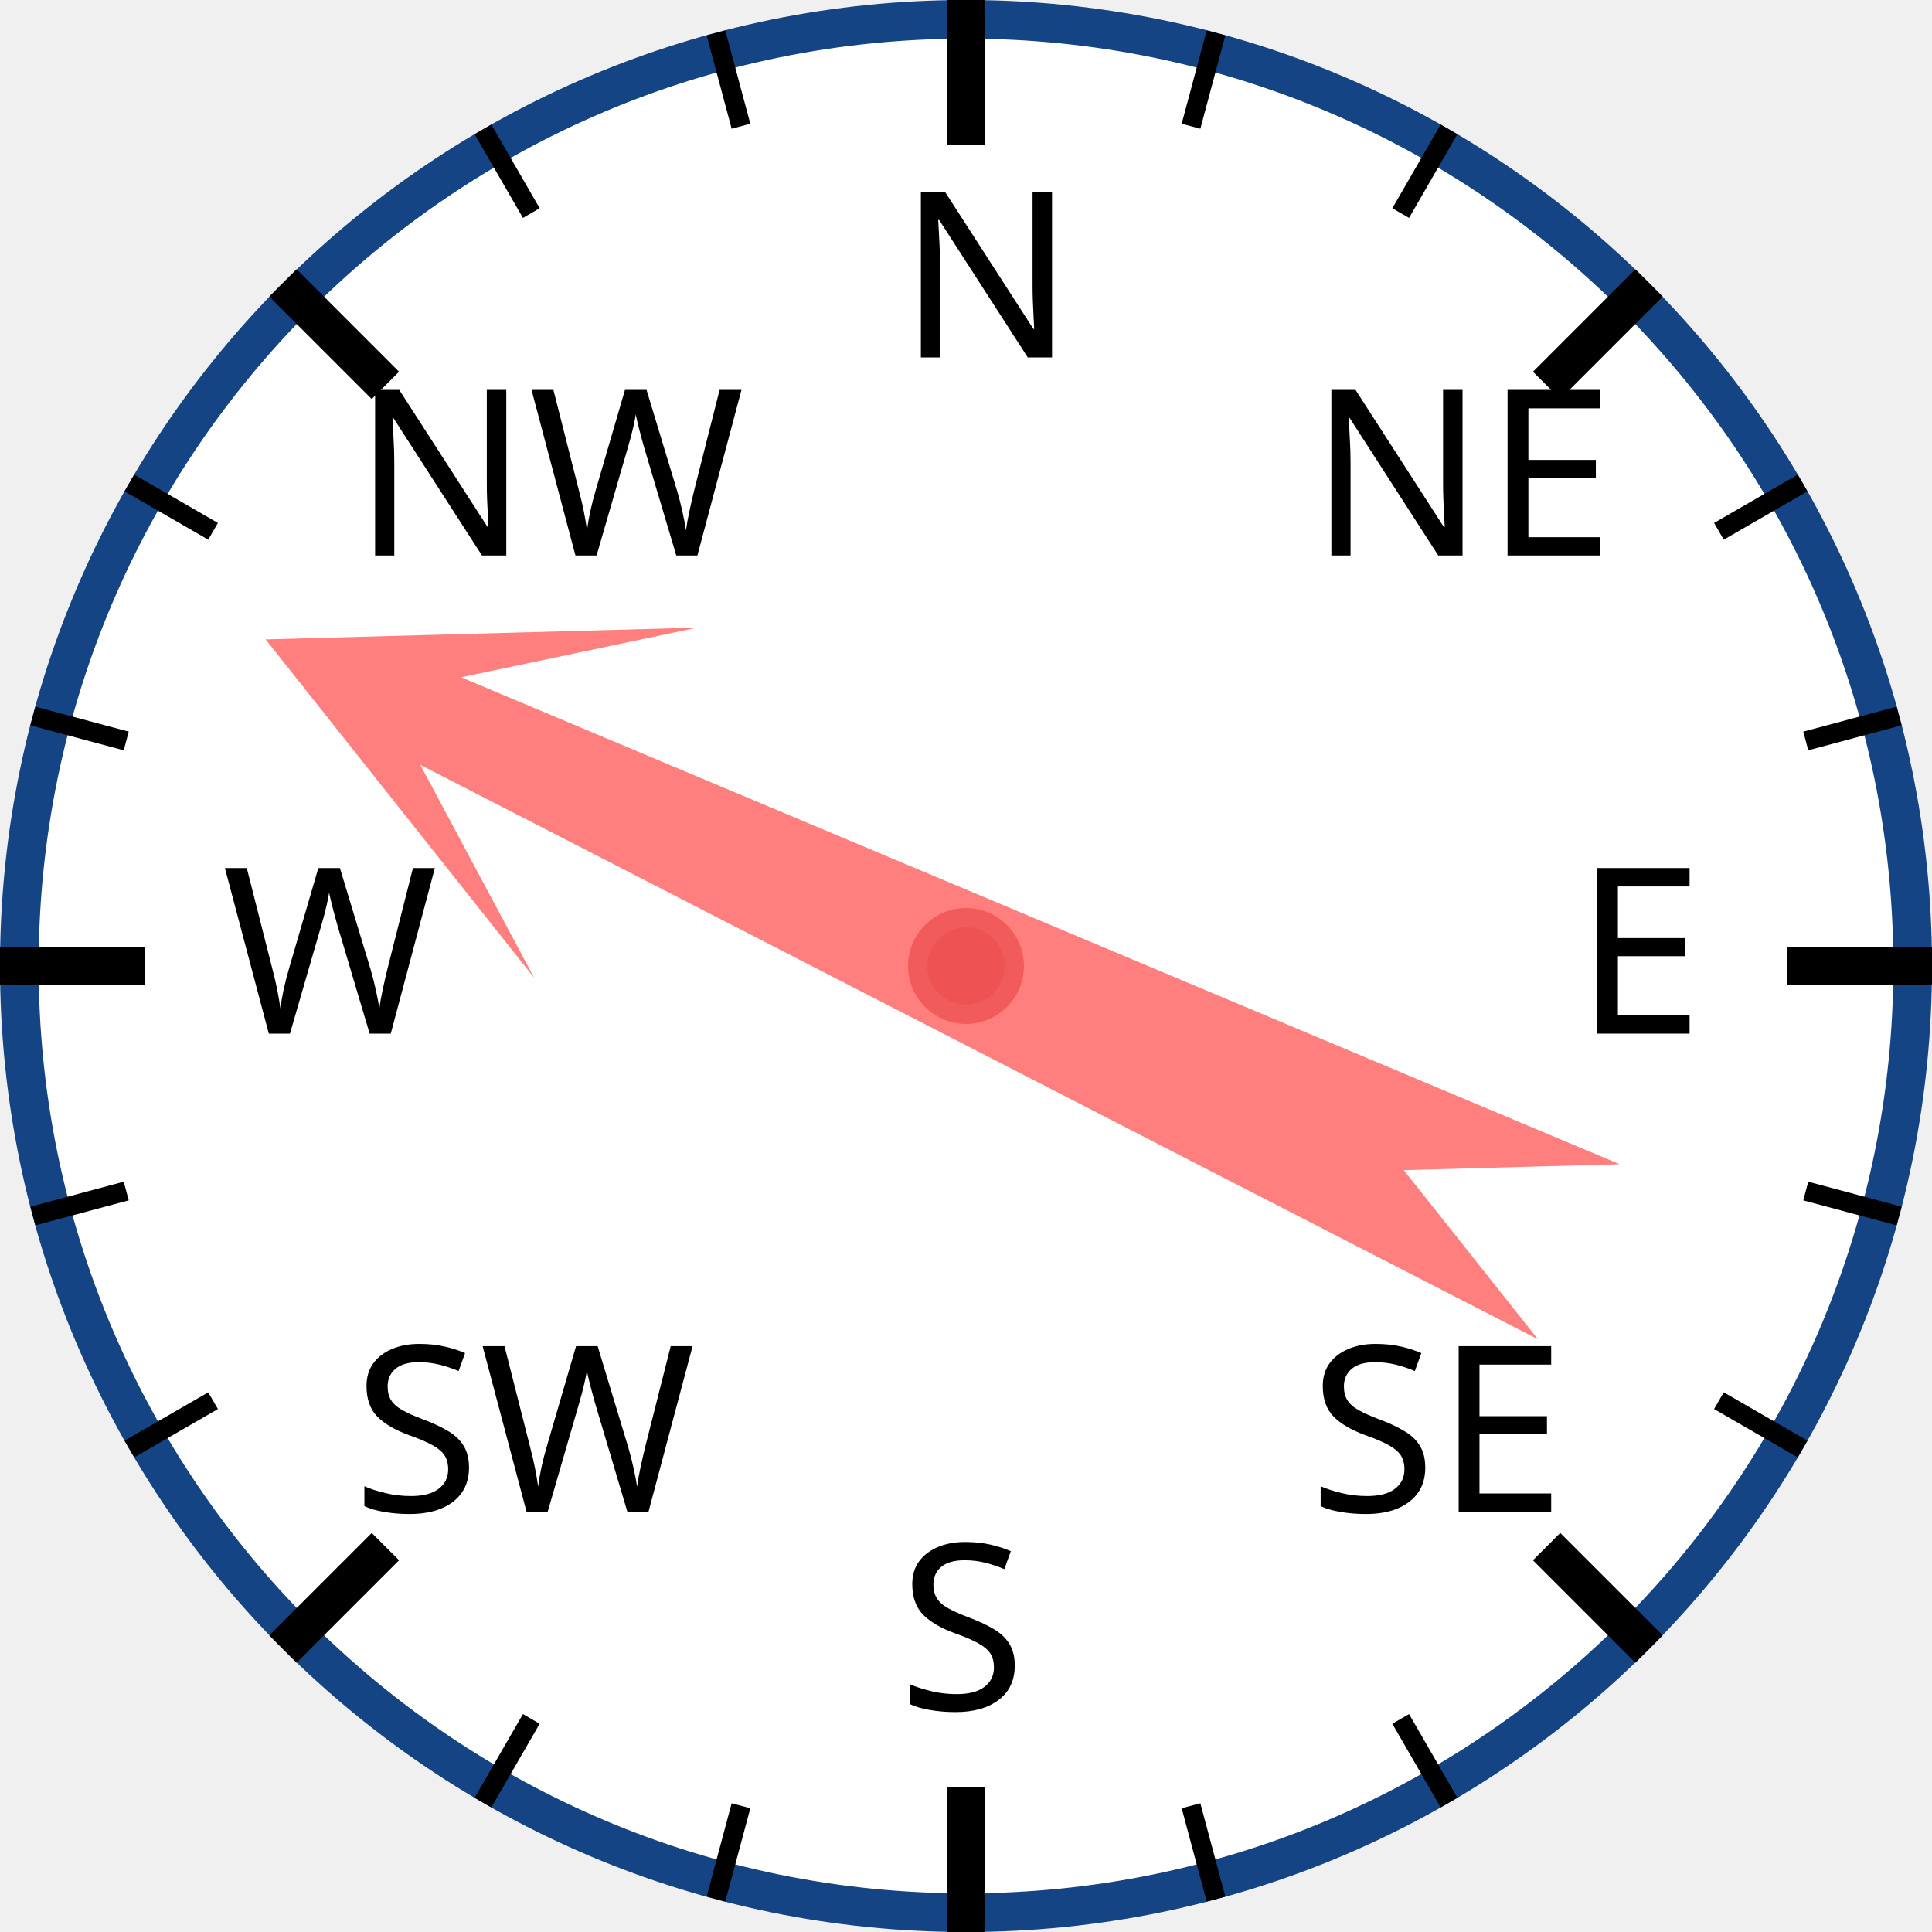
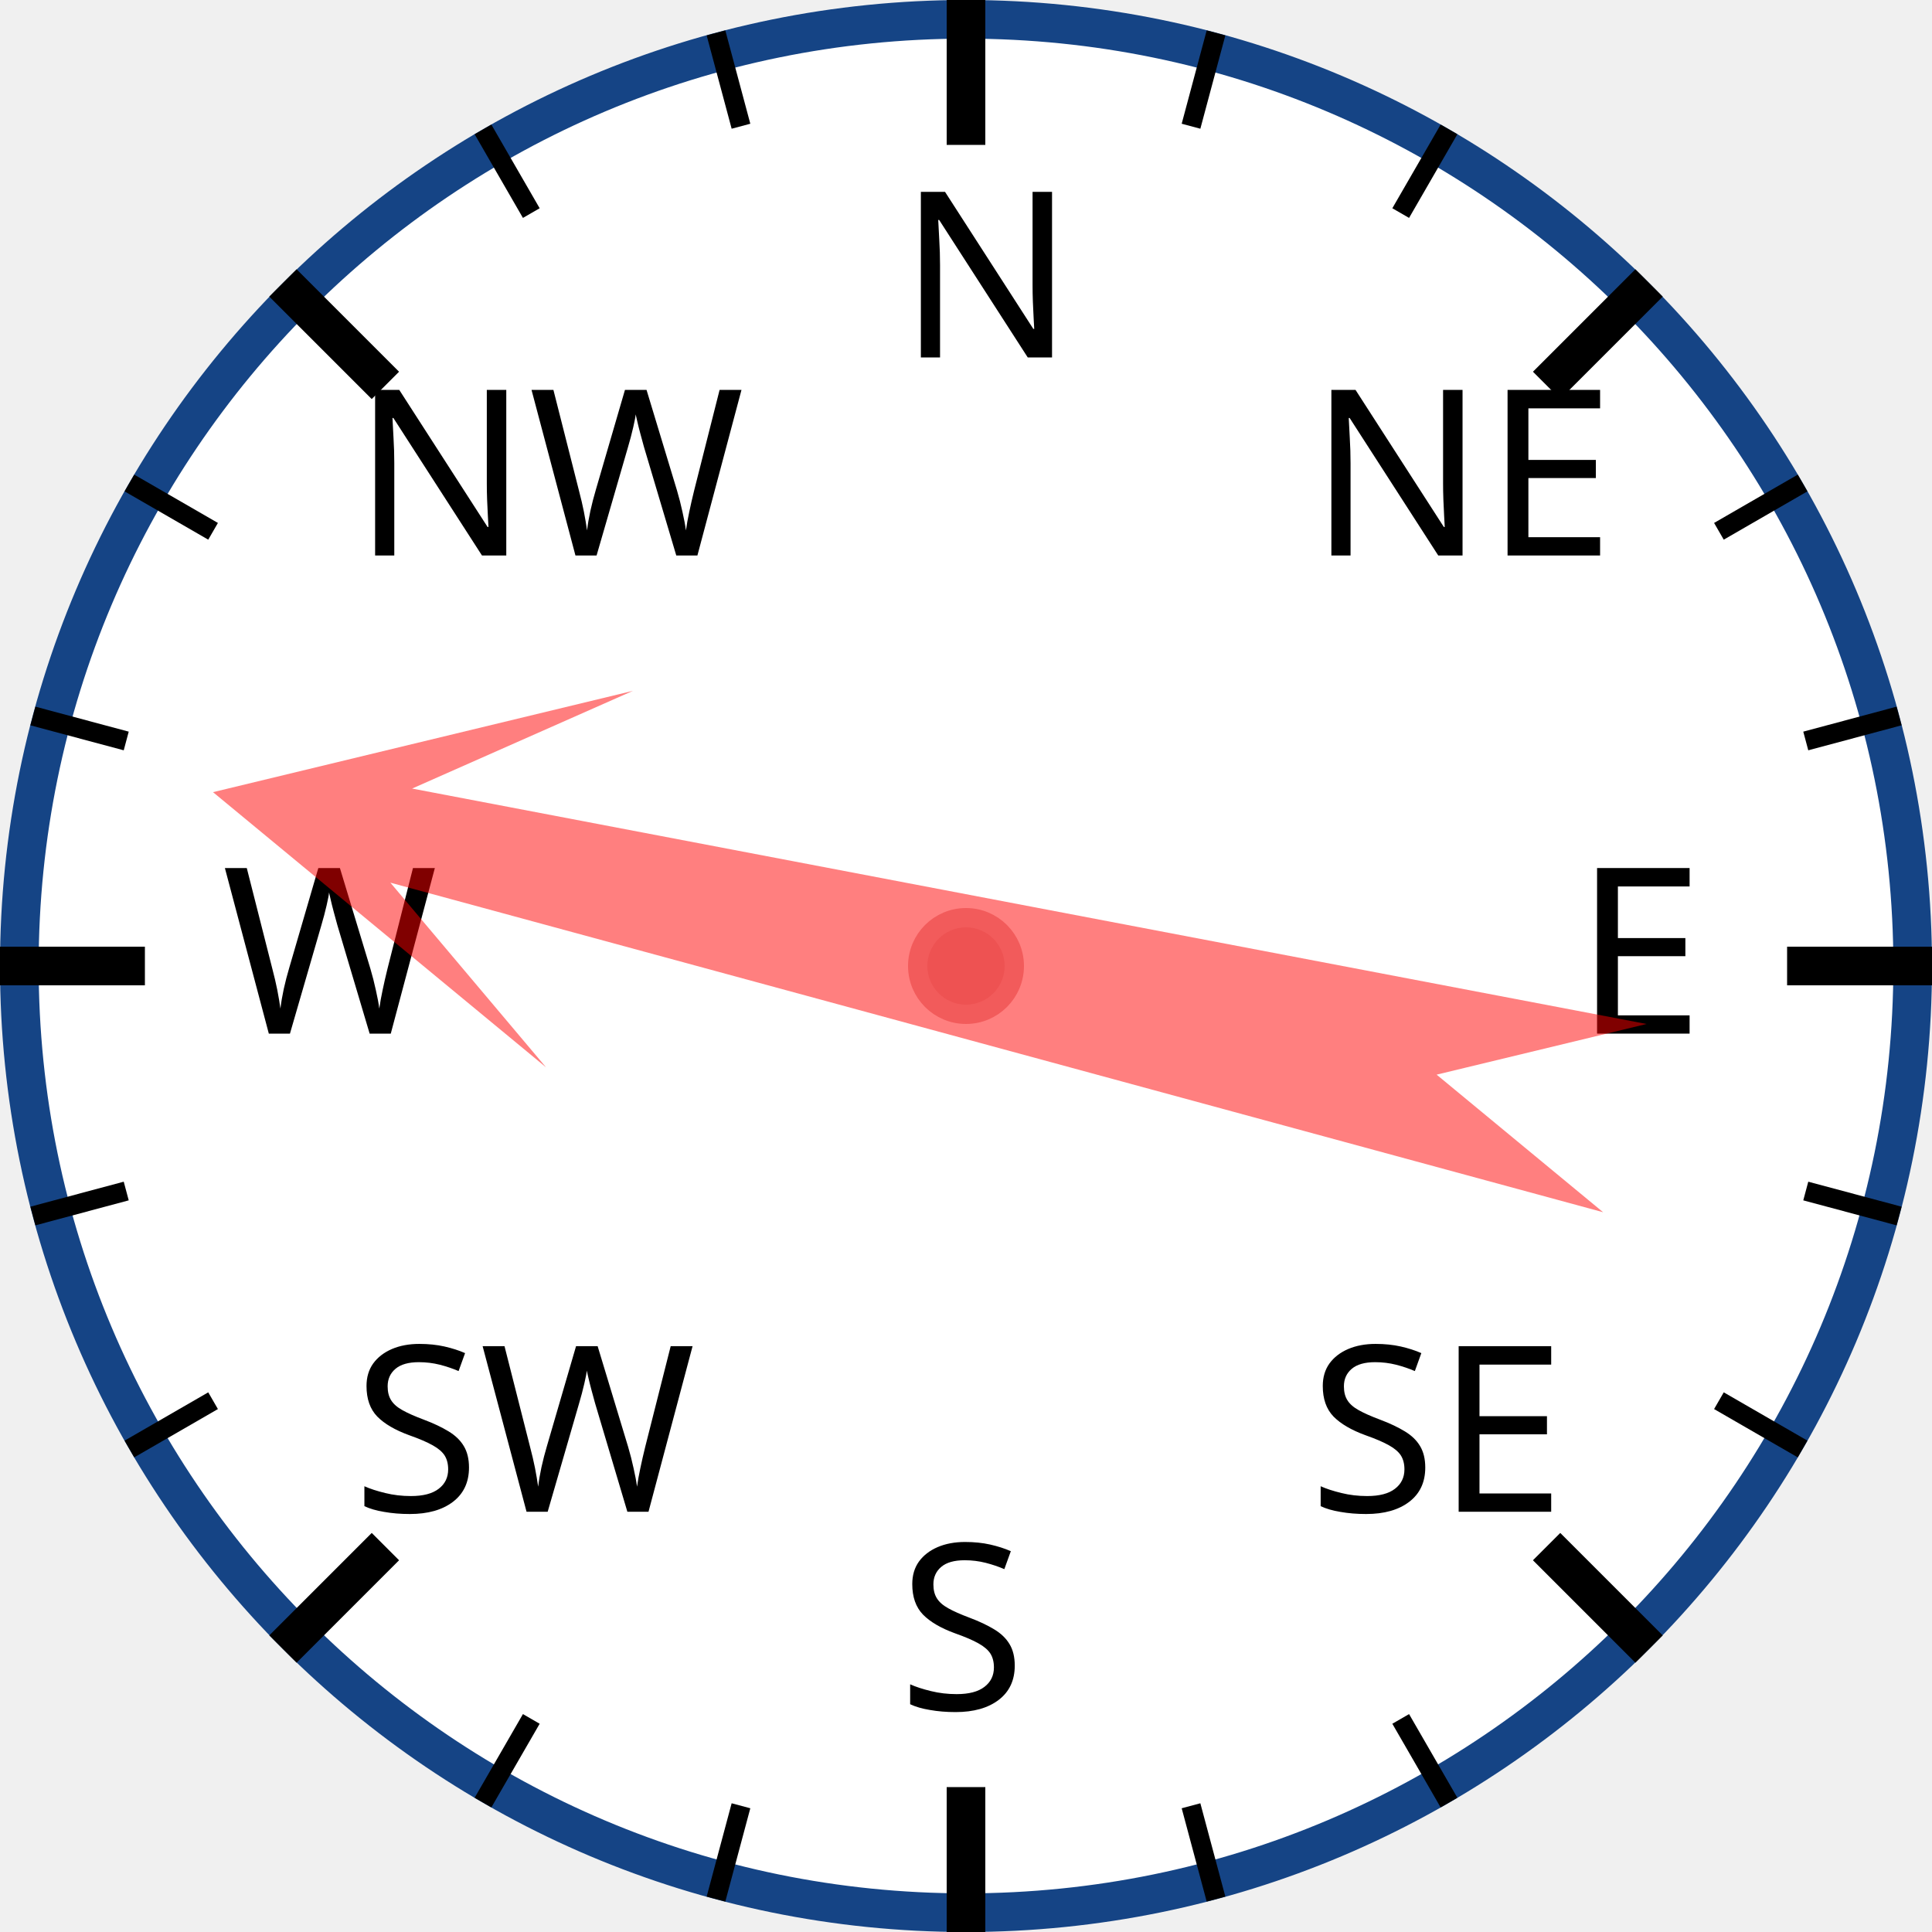
<svg xmlns="http://www.w3.org/2000/svg" width="120px" height="120px" viewBox="0 0 200 200">
  <circle cx="100" cy="100" r="98" style="fill: white; stroke: #154485; stroke-width: 4;" />
  <text x="93.0" y="37.0" style="font-family: sans-serif; font-size: 18pt;">N</text>
  <line x1="100.0" y1="0.0" x2="100.0" y2="15.0" style="stroke: black; stroke-width: 4;" />
  <line x1="74.118" y1="3.407" x2="76.706" y2="13.067" style="stroke: black; stroke-width: 2;" />
  <line x1="50" y1="13.397" x2="55" y2="22.058" style="stroke: black; stroke-width: 2;" />
  <text x="36.503" y="57.503" style="font-family: sans-serif; font-size: 18pt;">NW</text>
  <line x1="29.289" y1="29.289" x2="39.896" y2="39.896" style="stroke: black; stroke-width: 4;" />
  <line x1="13.397" y1="50" x2="22.058" y2="55" style="stroke: black; stroke-width: 2;" />
  <line x1="3.407" y1="74.118" x2="13.067" y2="76.706" style="stroke: black; stroke-width: 2;" />
  <text x="23.0" y="107.0" style="font-family: sans-serif; font-size: 18pt;">W</text>
  <line x1="0.0" y1="100.0" x2="15.0" y2="100.0" style="stroke: black; stroke-width: 4;" />
  <line x1="3.407" y1="125.882" x2="13.067" y2="123.294" style="stroke: black; stroke-width: 2;" />
  <line x1="13.397" y1="150" x2="22.058" y2="145" style="stroke: black; stroke-width: 2;" />
  <text x="36.503" y="156.497" style="font-family: sans-serif; font-size: 18pt;">SW</text>
  <line x1="29.289" y1="170.711" x2="39.896" y2="160.104" style="stroke: black; stroke-width: 4;" />
  <line x1="50" y1="186.603" x2="55" y2="177.942" style="stroke: black; stroke-width: 2;" />
  <line x1="74.118" y1="196.593" x2="76.706" y2="186.933" style="stroke: black; stroke-width: 2;" />
  <text x="93" y="177.0" style="font-family: sans-serif; font-size: 18pt;">S</text>
  <line x1="100" y1="200.0" x2="100" y2="185.0" style="stroke: black; stroke-width: 4;" />
  <line x1="125.882" y1="196.593" x2="123.294" y2="186.933" style="stroke: black; stroke-width: 2;" />
  <line x1="150.0" y1="186.603" x2="145.0" y2="177.942" style="stroke: black; stroke-width: 2;" />
  <text x="135.497" y="156.497" style="font-family: sans-serif; font-size: 18pt;">SE</text>
  <line x1="170.711" y1="170.711" x2="160.104" y2="160.104" style="stroke: black; stroke-width: 4;" />
  <line x1="186.603" y1="150" x2="177.942" y2="145" style="stroke: black; stroke-width: 2;" />
  <line x1="196.593" y1="125.882" x2="186.933" y2="123.294" style="stroke: black; stroke-width: 2;" />
  <text x="163.0" y="107" style="font-family: sans-serif; font-size: 18pt;">E</text>
  <line x1="200.0" y1="100" x2="185.0" y2="100" style="stroke: black; stroke-width: 4;" />
  <line x1="196.593" y1="74.118" x2="186.933" y2="76.706" style="stroke: black; stroke-width: 2;" />
  <line x1="186.603" y1="50" x2="177.942" y2="55" style="stroke: black; stroke-width: 2;" />
  <text x="135.497" y="57.503" style="font-family: sans-serif; font-size: 18pt;">NE</text>
  <line x1="170.711" y1="29.289" x2="160.104" y2="39.896" style="stroke: black; stroke-width: 4;" />
  <line x1="150" y1="13.397" x2="145" y2="22.058" style="stroke: black; stroke-width: 2;" />
  <line x1="125.882" y1="3.407" x2="123.294" y2="13.067" style="stroke: black; stroke-width: 2;" />
-   <polygon points="100 20 120 60 105 40 110 170 100 150 90 170 95 40 80 60" style="fill: red; fill-opacity: 0.5;" transform="rotate(295,100,100)" />
+   <polygon points="100 20 120 60 105 40 110 170 100 150 90 170 95 40 80 60" style="fill: red; fill-opacity: 0.5;" transform="rotate(283,100,100)" />
  <circle cx="100" cy="100" r="5" style="fill: #EE5252; stroke: #F25B5B; stroke-width: 2;" />
</svg>
